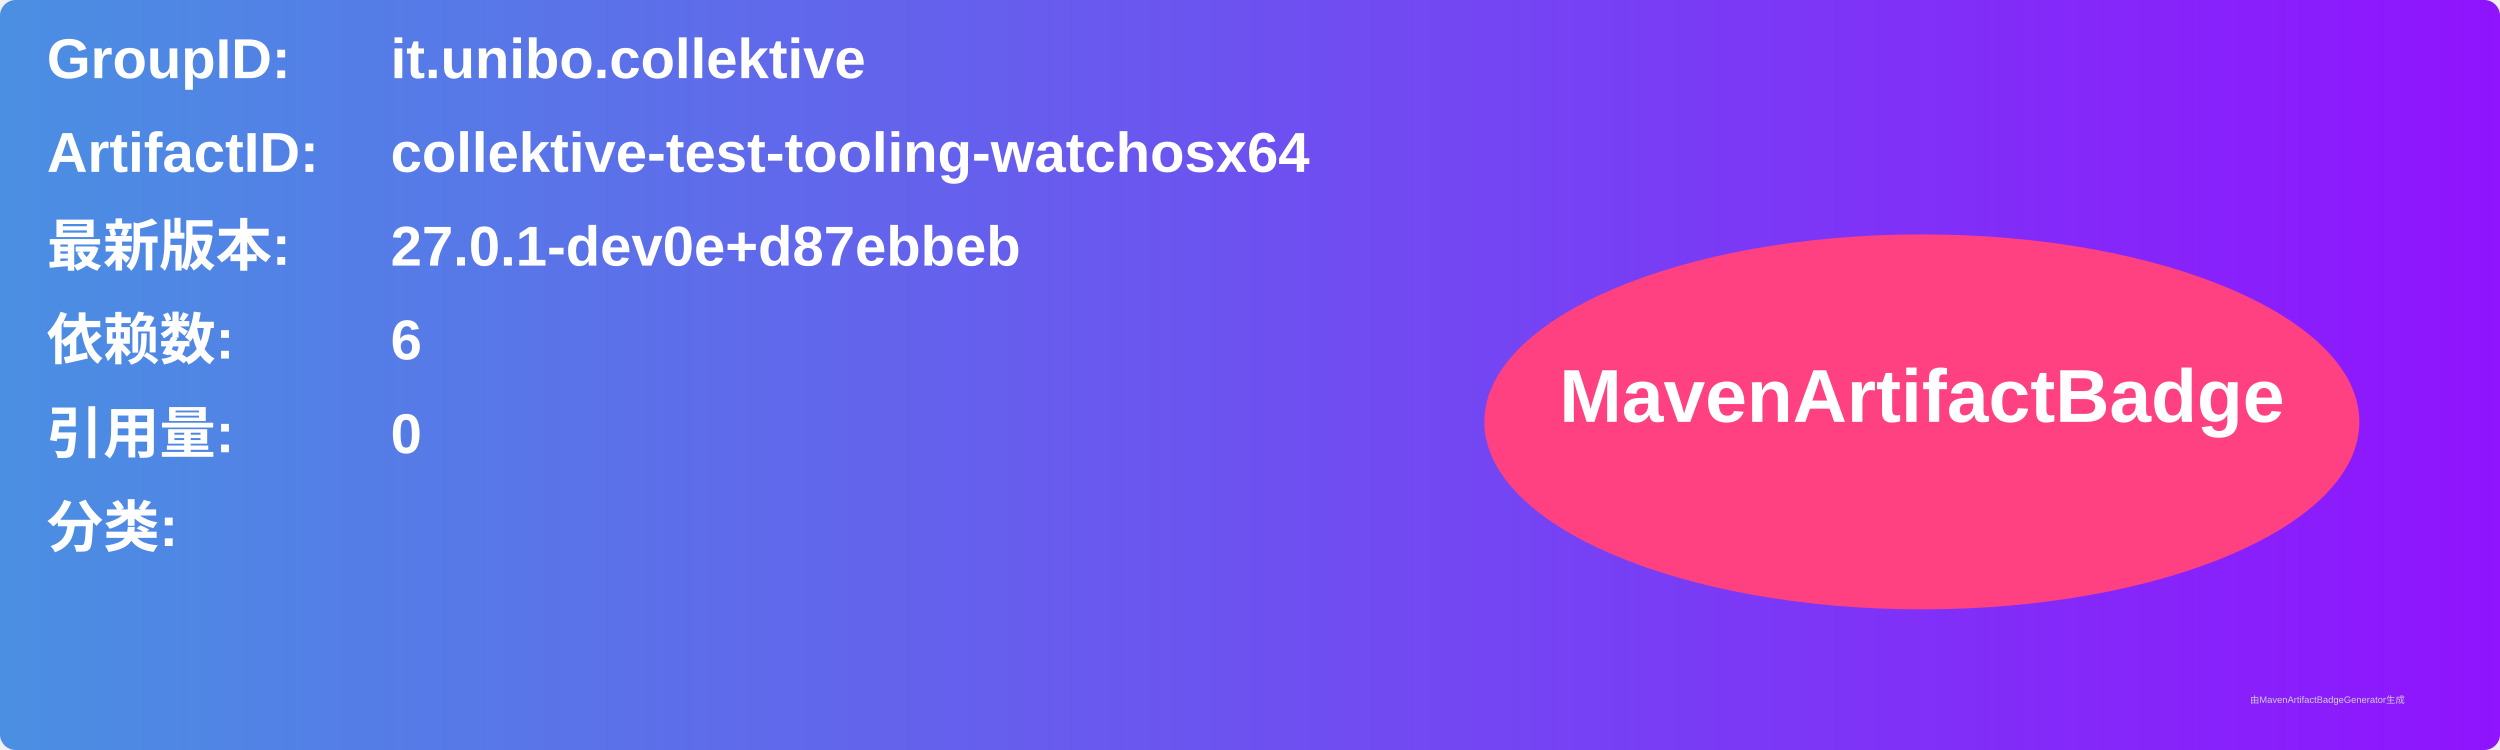
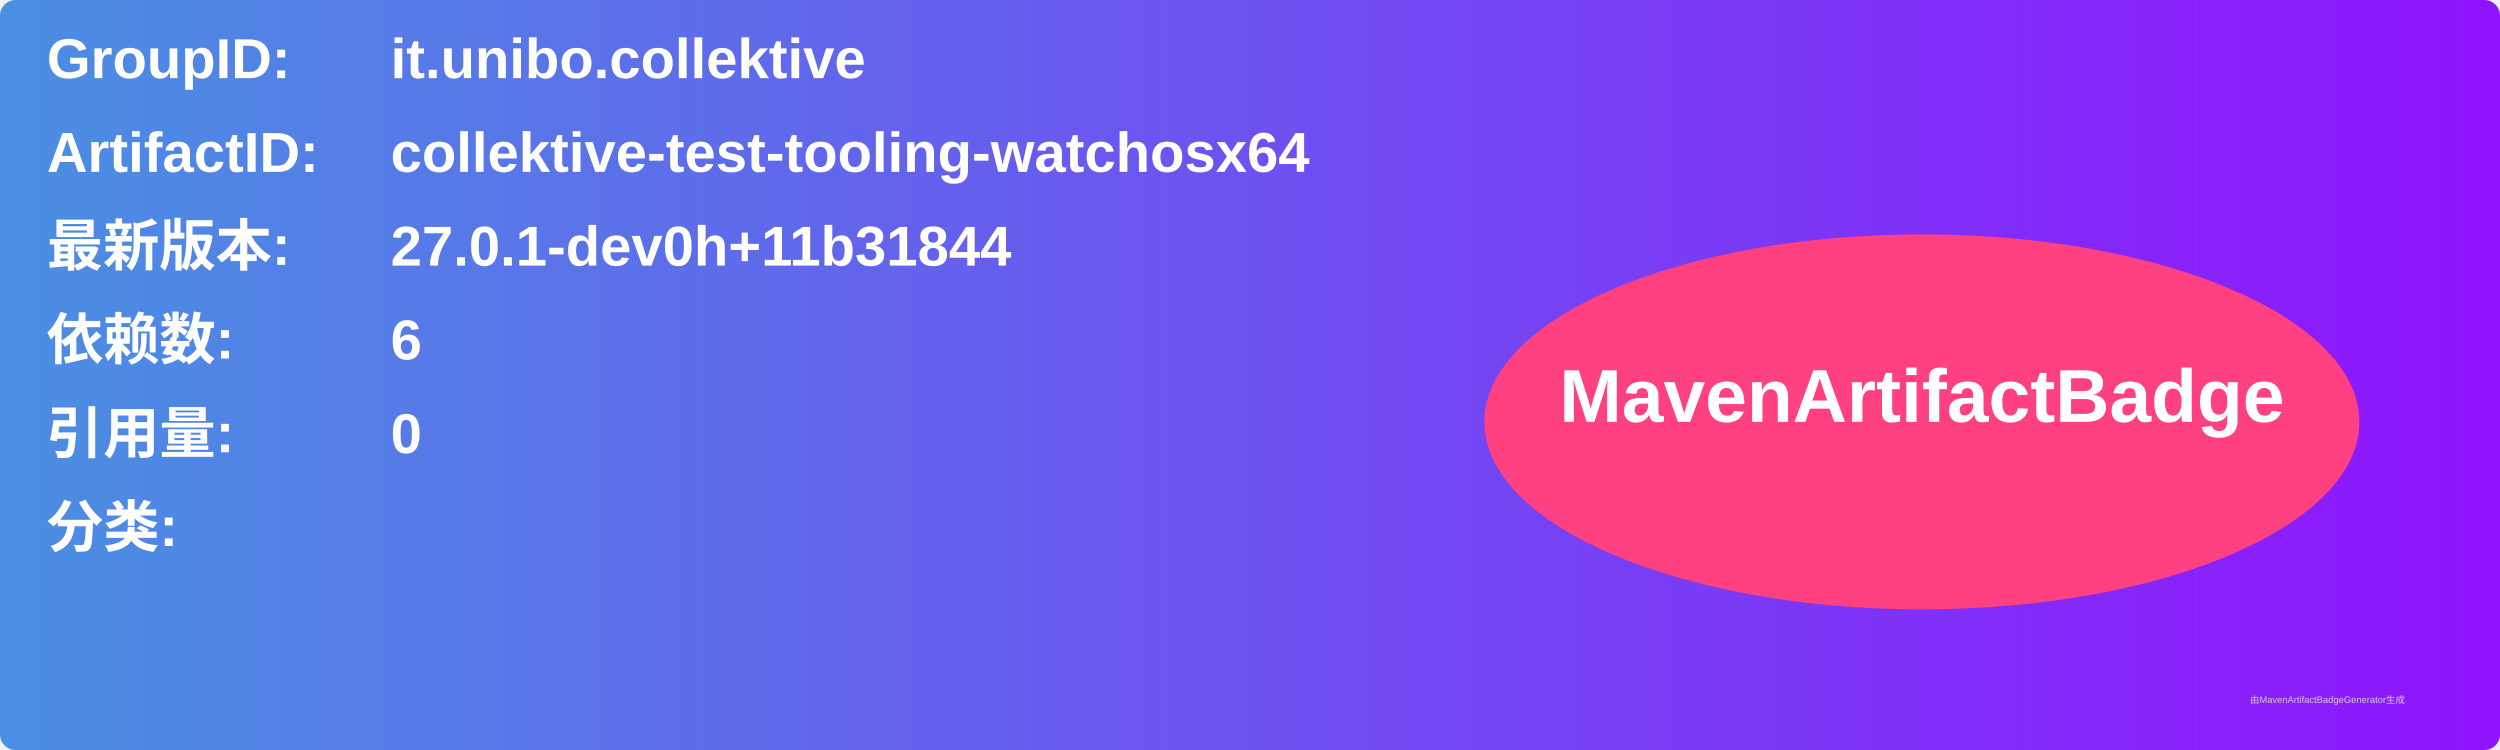
<svg xmlns="http://www.w3.org/2000/svg" width="800" height="240" viewBox="0 0 800 240">
  <linearGradient id="grad" x1="0%" y1="0%" x2="100%" y2="0%">
    <stop offset="0%" stop-color="#4a90e2" />
    <stop offset="100%" stop-color="#9013fe" />
  </linearGradient>
  <rect width="100%" height="100%" rx="5" ry="5" fill="url(#grad)" />
  <g transform="translate(15, 15)">
    <text x="0" y="10" font-family="Arial" font-size="18" fill="white" font-weight="bold" width="260">GroupID:</text>
    <text x="110" y="10" font-family="Arial" font-size="18" fill="white" font-weight="bold" width="460">it.unibo.collektive</text>
    <text x="0" y="40" font-family="Arial" font-size="18" fill="white" font-weight="bold" width="260">ArtifactID:</text>
    <text x="110" y="40" font-family="Arial" font-size="18" fill="white" font-weight="bold" width="460">collektive-test-tooling-watchosx64</text>
    <text x="0" y="70" font-family="Arial" font-size="18" fill="white" font-weight="bold">最新版本:</text>
    <text x="110" y="70" font-family="Arial" font-size="18" fill="white" font-weight="bold">
-       <tspan font-weight="bold">27.0.1-dev0e+d87ebbeb</tspan>
+       <tspan font-weight="bold">27.0.1-dev0h+11b31844</tspan>
    </text>
    <text x="0" y="100" font-family="Arial" font-size="18" fill="white" font-weight="bold">依赖数: </text>
    <text x="110" y="100" font-family="Arial" font-size="18" fill="white">
      <tspan font-weight="bold">6</tspan>
    </text>
    <text x="0" y="130" font-family="Arial" font-size="18" fill="white" font-weight="bold">引用量: </text>
    <text x="110" y="130" font-family="Arial" font-size="18" fill="white">
      <tspan font-weight="bold">0</tspan>
    </text>
    <text x="0" y="160" font-family="Arial" font-size="18" fill="white" font-weight="bold">分类:</text>
    <text x="10" y="190" font-family="Arial" font-size="10" fill="white">
      <tspan font-weight="bold" />
    </text>
    <ellipse cx="600" cy="120" rx="140" ry="60" fill="#ff4081" />
    <text x="600" y="120" text-anchor="middle" font-family="Arial" font-size="24" fill="white" font-weight="bold">MavenArtifactBadge</text>
  </g>
  <text x="720" y="225" font-family="Arial" font-size="3" fill="#d0d0d0">由MavenArtifactBadgeGenerator生成</text>
</svg>
